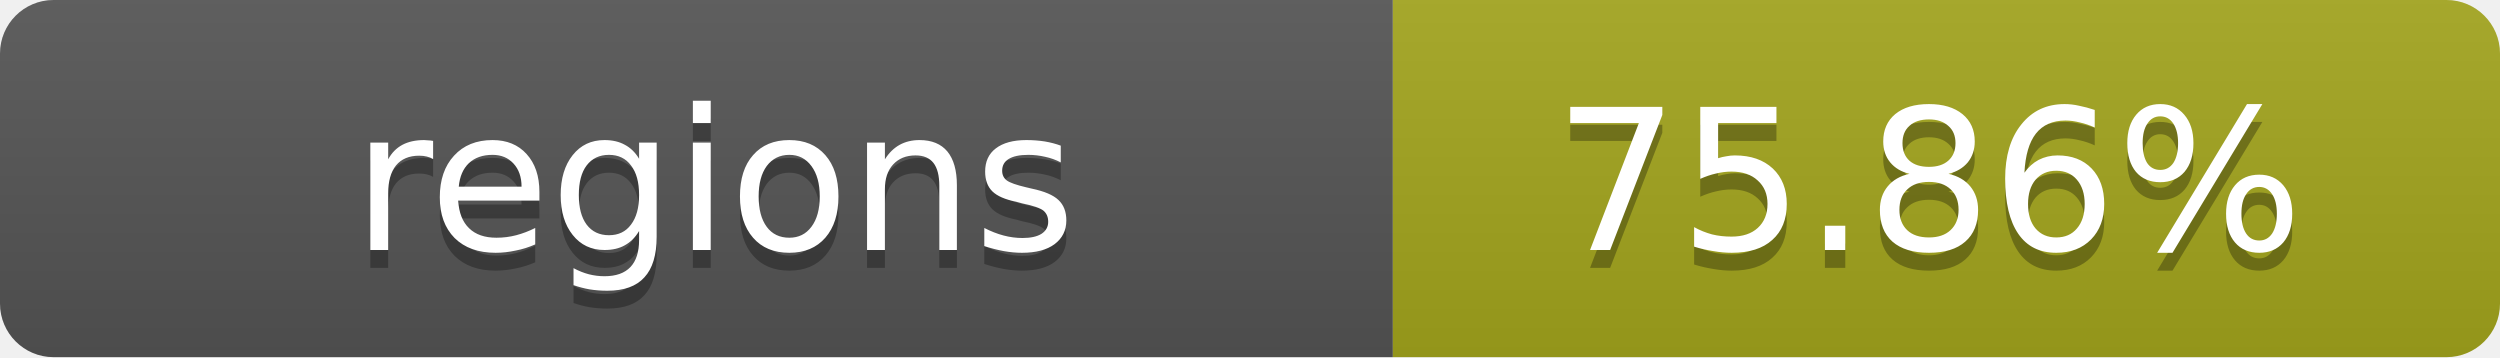
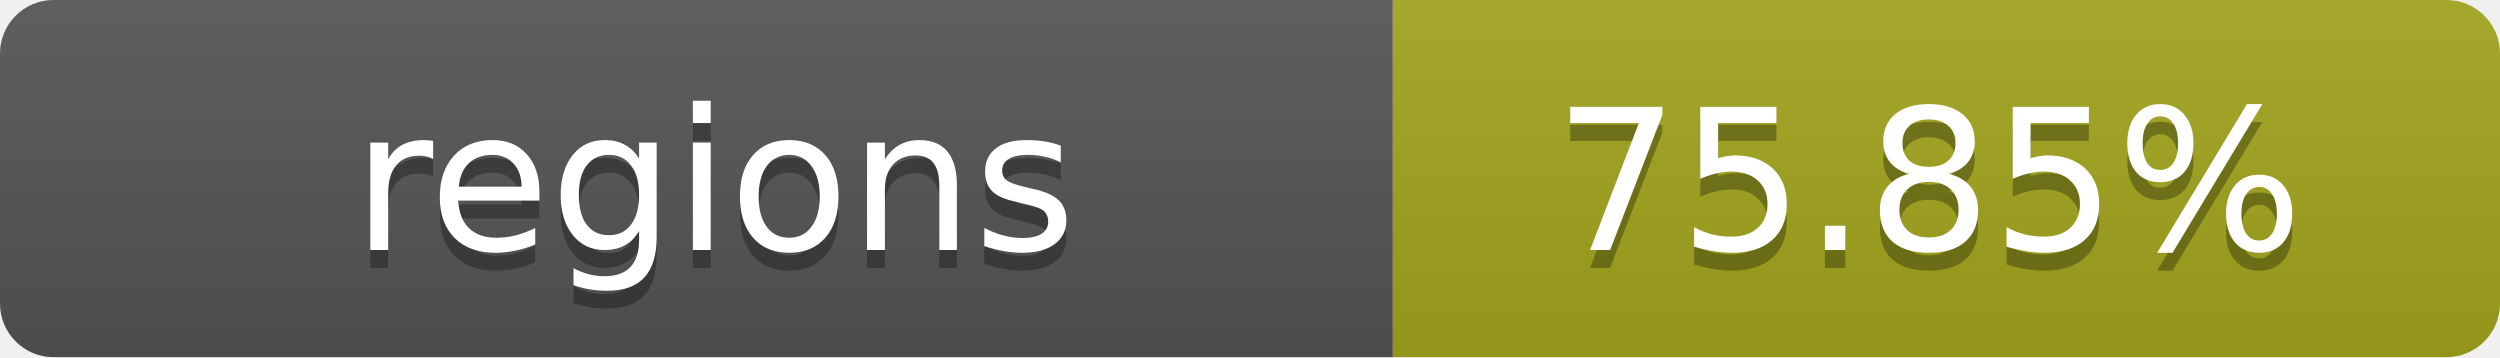
- <svg xmlns="http://www.w3.org/2000/svg" width="140" height="20" role="img" aria-label="regions: 75.86%">
+ <svg xmlns="http://www.w3.org/2000/svg" width="140" height="20" role="img" aria-label="regions: 75.85%">
  <linearGradient id="s" x2="0" y2="100%">
    <stop offset="0" stop-color="#bbb" stop-opacity=".1" />
    <stop offset="1" stop-opacity=".1" />
  </linearGradient>
  <clipPath id="r">
    <rect width="140" height="20" rx="3" fill="#fff" />
  </clipPath>
  <g clip-path="url(#r)">
    <rect width="78" height="20" fill="#555" />
    <rect x="78" width="62" height="20" fill="#a4a61d" />
    <rect width="140" height="20" fill="url(#s)" />
  </g>
  <g fill="#fff" text-anchor="middle" font-family="Verdana,Geneva,DejaVu Sans,sans-serif" text-rendering="geometricPrecision" font-size="11">
    <text x="40" y="15" fill="#010101" fill-opacity=".3">regions</text>
    <text x="40" y="14">regions</text>
-     <text x="108" y="15" fill="#010101" fill-opacity=".3">75.86%</text>
-     <text x="108" y="14">75.86%</text>
+     <text x="108" y="15" fill="#010101" fill-opacity=".3">75.85%</text>
+     <text x="108" y="14">75.85%</text>
  </g>
</svg>
